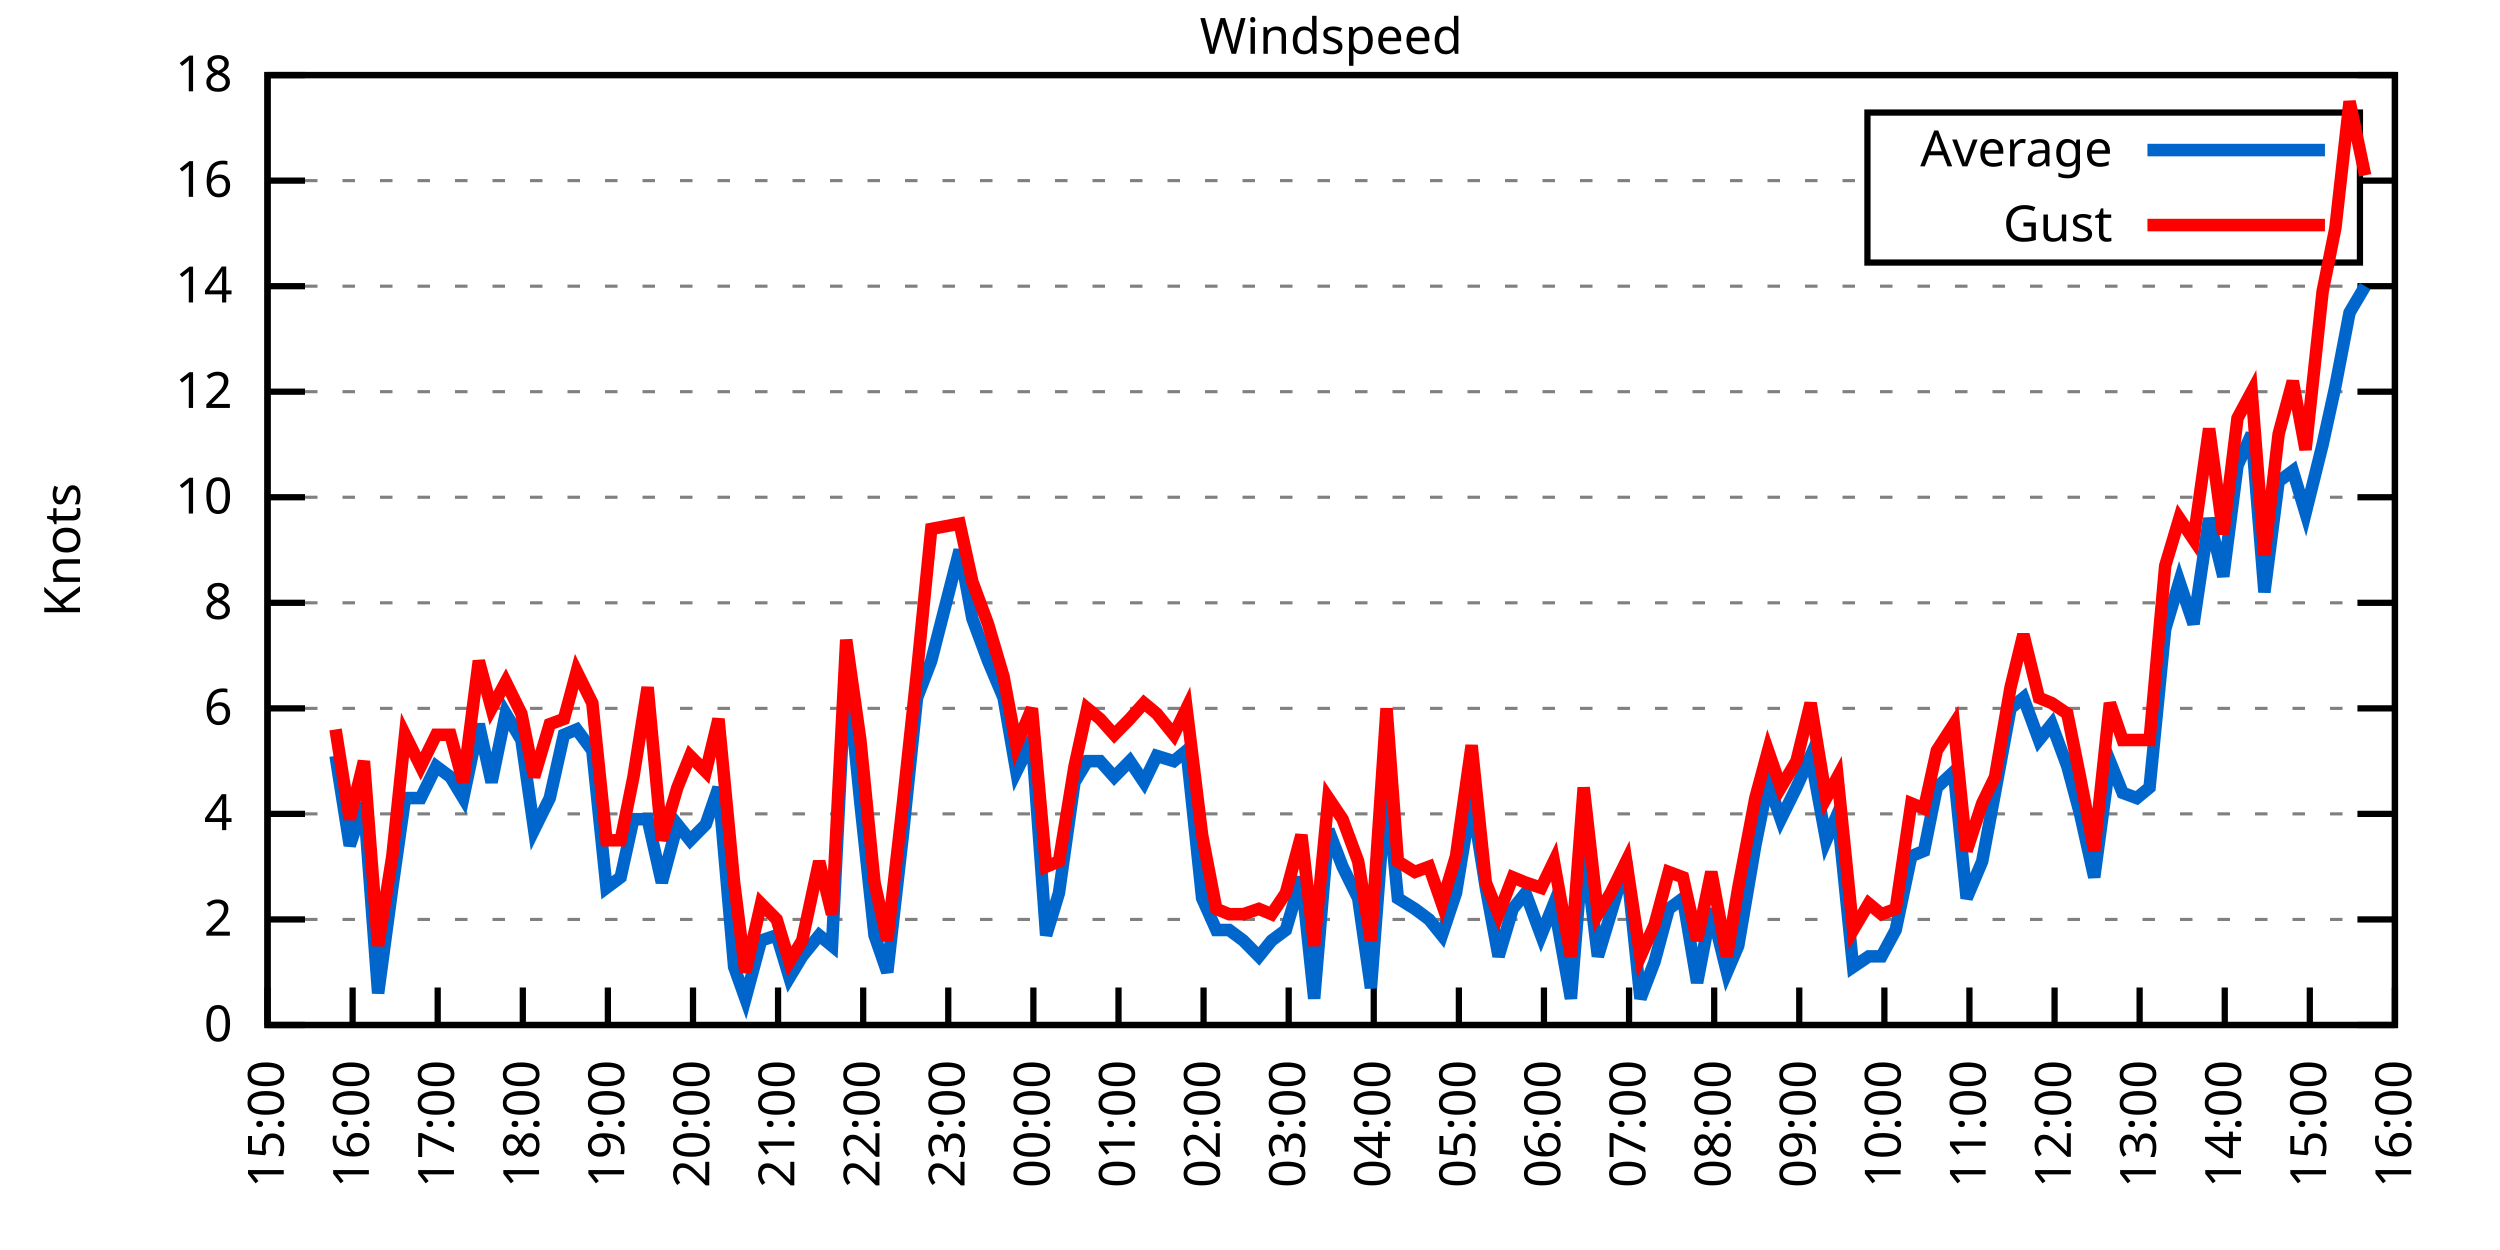
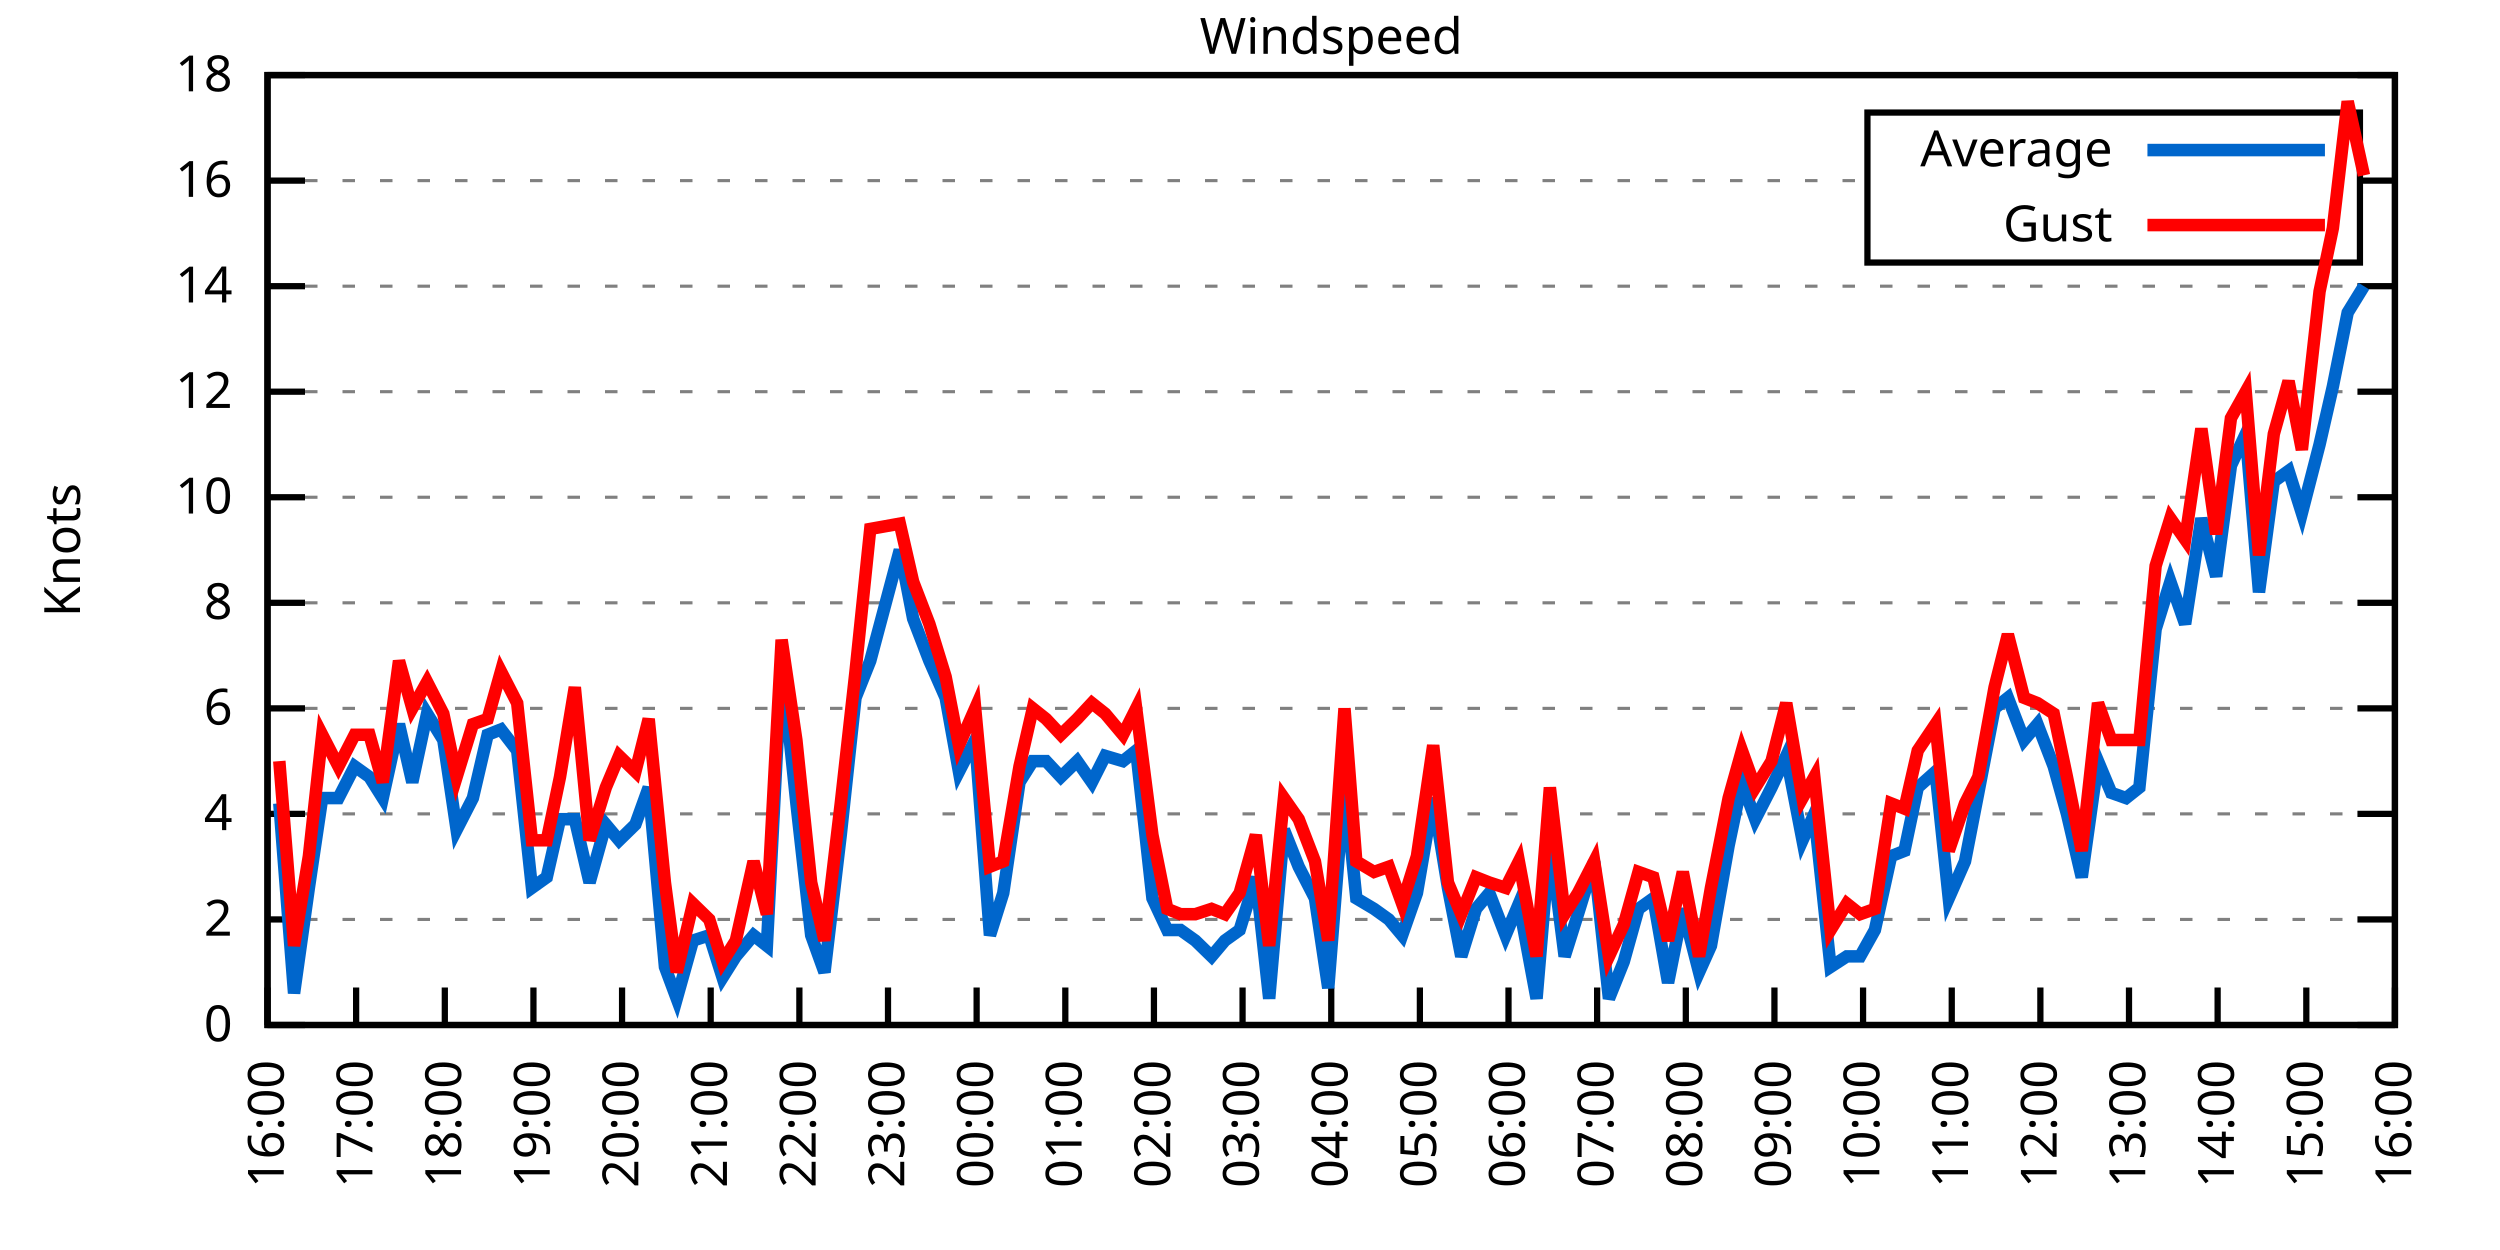
<svg xmlns="http://www.w3.org/2000/svg" xmlns:xlink="http://www.w3.org/1999/xlink" width="400" height="200" viewBox="0 0 400 200">
  <g id="gnuplot_canvas">
    <rect x="0" y="0" width="400" height="200" fill="none" />
    <defs>
      <circle id="gpDot" r="0.5" stroke-width="0.5" stroke="currentColor" />
      <path id="gpPt0" stroke-width="0.333" stroke="currentColor" d="M-1,0 h2 M0,-1 v2" />
      <path id="gpPt1" stroke-width="0.333" stroke="currentColor" d="M-1,-1 L1,1 M1,-1 L-1,1" />
      <path id="gpPt2" stroke-width="0.333" stroke="currentColor" d="M-1,0 L1,0 M0,-1 L0,1 M-1,-1 L1,1 M-1,1 L1,-1" />
      <rect id="gpPt3" stroke-width="0.333" stroke="currentColor" x="-1" y="-1" width="2" height="2" />
      <rect id="gpPt4" stroke-width="0.333" stroke="currentColor" fill="currentColor" x="-1" y="-1" width="2" height="2" />
      <circle id="gpPt5" stroke-width="0.333" stroke="currentColor" cx="0" cy="0" r="1" />
      <use xlink:href="#gpPt5" id="gpPt6" fill="currentColor" stroke="none" />
      <path id="gpPt7" stroke-width="0.333" stroke="currentColor" d="M0,-1.33 L-1.33,0.67 L1.33,0.67 z" />
      <use xlink:href="#gpPt7" id="gpPt8" fill="currentColor" stroke="none" />
      <use xlink:href="#gpPt7" id="gpPt9" stroke="currentColor" transform="rotate(180)" />
      <use xlink:href="#gpPt9" id="gpPt10" fill="currentColor" stroke="none" />
      <use xlink:href="#gpPt3" id="gpPt11" stroke="currentColor" transform="rotate(45)" />
      <use xlink:href="#gpPt11" id="gpPt12" fill="currentColor" stroke="none" />
      <path id="gpPt13" stroke-width="0.333" stroke="currentColor" d="M0,1.330 L1.265,0.411 L0.782,-1.067 L-0.782,-1.076 L-1.265,0.411 z" />
      <use xlink:href="#gpPt13" id="gpPt14" fill="currentColor" stroke="none" />
      <filter id="textbox" filterUnits="objectBoundingBox" x="0" y="0" height="1" width="1">
        <feFlood flood-color="white" flood-opacity="1" result="bgnd" />
        <feComposite in="SourceGraphic" in2="bgnd" operator="atop" />
      </filter>
      <filter id="greybox" filterUnits="objectBoundingBox" x="0" y="0" height="1" width="1">
        <feFlood flood-color="lightgrey" flood-opacity="1" result="grey" />
        <feComposite in="SourceGraphic" in2="grey" operator="atop" />
      </filter>
    </defs>
    <g fill="none" color="white" stroke="currentColor" stroke-width="1.00" stroke-linecap="butt" stroke-linejoin="miter">
</g>
    <g fill="none" color="black" stroke="currentColor" stroke-width="1.00" stroke-linecap="butt" stroke-linejoin="miter">
      <g stroke="none" shape-rendering="crispEdges">
        <polygon fill="rgb(255, 255, 255)" points="42.80,164.00 383.18,164.00 383.18,12.02 42.80,12.02 " />
      </g>
    </g>
    <g fill="none" color="black" stroke="currentColor" stroke-width="1.00" stroke-linecap="butt" stroke-linejoin="miter">
</g>
    <g fill="none" color="black" stroke="black" stroke-width="0.50" stroke-linecap="butt" stroke-linejoin="miter">
</g>
    <g fill="none" color="gray" stroke="currentColor" stroke-width="0.50" stroke-linecap="butt" stroke-linejoin="miter">
      <path stroke="gray" stroke-dasharray="2,4" class="gridline" d="M42.80,164.00 L383.19,164.00  " />
    </g>
    <g fill="none" color="gray" stroke="gray" stroke-width="1.00" stroke-linecap="butt" stroke-linejoin="miter">
</g>
    <g fill="none" color="black" stroke="currentColor" stroke-width="1.00" stroke-linecap="butt" stroke-linejoin="miter">
      <path stroke="black" d="M42.80,164.00 L48.80,164.00 M383.19,164.00 L377.19,164.00  " />
      <g transform="translate(37.20,166.60)" stroke="none" fill="black" font-family="Sans" font-size="8.00" text-anchor="end">
        <text>
          <tspan font-family="Sans"> 0</tspan>
        </text>
      </g>
    </g>
    <g fill="none" color="black" stroke="currentColor" stroke-width="1.00" stroke-linecap="butt" stroke-linejoin="miter">
</g>
    <g fill="none" color="black" stroke="black" stroke-width="0.50" stroke-linecap="butt" stroke-linejoin="miter">
</g>
    <g fill="none" color="gray" stroke="currentColor" stroke-width="0.50" stroke-linecap="butt" stroke-linejoin="miter">
      <path stroke="gray" stroke-dasharray="2,4" class="gridline" d="M42.80,147.11 L383.19,147.11  " />
    </g>
    <g fill="none" color="gray" stroke="gray" stroke-width="1.00" stroke-linecap="butt" stroke-linejoin="miter">
</g>
    <g fill="none" color="black" stroke="currentColor" stroke-width="1.00" stroke-linecap="butt" stroke-linejoin="miter">
      <path stroke="black" d="M42.80,147.11 L48.80,147.11 M383.19,147.11 L377.19,147.11  " />
      <g transform="translate(37.20,149.71)" stroke="none" fill="black" font-family="Sans" font-size="8.00" text-anchor="end">
        <text>
          <tspan font-family="Sans"> 2</tspan>
        </text>
      </g>
    </g>
    <g fill="none" color="black" stroke="currentColor" stroke-width="1.00" stroke-linecap="butt" stroke-linejoin="miter">
</g>
    <g fill="none" color="black" stroke="black" stroke-width="0.50" stroke-linecap="butt" stroke-linejoin="miter">
</g>
    <g fill="none" color="gray" stroke="currentColor" stroke-width="0.50" stroke-linecap="butt" stroke-linejoin="miter">
      <path stroke="gray" stroke-dasharray="2,4" class="gridline" d="M42.80,130.22 L383.19,130.22  " />
    </g>
    <g fill="none" color="gray" stroke="gray" stroke-width="1.00" stroke-linecap="butt" stroke-linejoin="miter">
</g>
    <g fill="none" color="black" stroke="currentColor" stroke-width="1.00" stroke-linecap="butt" stroke-linejoin="miter">
      <path stroke="black" d="M42.80,130.22 L48.80,130.22 M383.19,130.22 L377.19,130.22  " />
      <g transform="translate(37.20,132.82)" stroke="none" fill="black" font-family="Sans" font-size="8.00" text-anchor="end">
        <text>
          <tspan font-family="Sans"> 4</tspan>
        </text>
      </g>
    </g>
    <g fill="none" color="black" stroke="currentColor" stroke-width="1.00" stroke-linecap="butt" stroke-linejoin="miter">
</g>
    <g fill="none" color="black" stroke="black" stroke-width="0.50" stroke-linecap="butt" stroke-linejoin="miter">
</g>
    <g fill="none" color="gray" stroke="currentColor" stroke-width="0.50" stroke-linecap="butt" stroke-linejoin="miter">
      <path stroke="gray" stroke-dasharray="2,4" class="gridline" d="M42.80,113.34 L383.19,113.34  " />
    </g>
    <g fill="none" color="gray" stroke="gray" stroke-width="1.00" stroke-linecap="butt" stroke-linejoin="miter">
</g>
    <g fill="none" color="black" stroke="currentColor" stroke-width="1.00" stroke-linecap="butt" stroke-linejoin="miter">
      <path stroke="black" d="M42.80,113.34 L48.80,113.34 M383.19,113.34 L377.19,113.34  " />
      <g transform="translate(37.20,115.94)" stroke="none" fill="black" font-family="Sans" font-size="8.00" text-anchor="end">
        <text>
          <tspan font-family="Sans"> 6</tspan>
        </text>
      </g>
    </g>
    <g fill="none" color="black" stroke="currentColor" stroke-width="1.00" stroke-linecap="butt" stroke-linejoin="miter">
</g>
    <g fill="none" color="black" stroke="black" stroke-width="0.50" stroke-linecap="butt" stroke-linejoin="miter">
</g>
    <g fill="none" color="gray" stroke="currentColor" stroke-width="0.50" stroke-linecap="butt" stroke-linejoin="miter">
      <path stroke="gray" stroke-dasharray="2,4" class="gridline" d="M42.80,96.45 L383.19,96.45  " />
    </g>
    <g fill="none" color="gray" stroke="gray" stroke-width="1.00" stroke-linecap="butt" stroke-linejoin="miter">
</g>
    <g fill="none" color="black" stroke="currentColor" stroke-width="1.00" stroke-linecap="butt" stroke-linejoin="miter">
      <path stroke="black" d="M42.80,96.45 L48.80,96.45 M383.19,96.45 L377.19,96.45  " />
      <g transform="translate(37.20,99.05)" stroke="none" fill="black" font-family="Sans" font-size="8.00" text-anchor="end">
        <text>
          <tspan font-family="Sans"> 8</tspan>
        </text>
      </g>
    </g>
    <g fill="none" color="black" stroke="currentColor" stroke-width="1.00" stroke-linecap="butt" stroke-linejoin="miter">
</g>
    <g fill="none" color="black" stroke="black" stroke-width="0.50" stroke-linecap="butt" stroke-linejoin="miter">
</g>
    <g fill="none" color="gray" stroke="currentColor" stroke-width="0.50" stroke-linecap="butt" stroke-linejoin="miter">
      <path stroke="gray" stroke-dasharray="2,4" class="gridline" d="M42.80,79.56 L383.19,79.56  " />
    </g>
    <g fill="none" color="gray" stroke="gray" stroke-width="1.00" stroke-linecap="butt" stroke-linejoin="miter">
</g>
    <g fill="none" color="black" stroke="currentColor" stroke-width="1.00" stroke-linecap="butt" stroke-linejoin="miter">
      <path stroke="black" d="M42.80,79.56 L48.80,79.56 M383.19,79.56 L377.19,79.56  " />
      <g transform="translate(37.20,82.16)" stroke="none" fill="black" font-family="Sans" font-size="8.00" text-anchor="end">
        <text>
          <tspan font-family="Sans"> 10</tspan>
        </text>
      </g>
    </g>
    <g fill="none" color="black" stroke="currentColor" stroke-width="1.00" stroke-linecap="butt" stroke-linejoin="miter">
</g>
    <g fill="none" color="black" stroke="black" stroke-width="0.50" stroke-linecap="butt" stroke-linejoin="miter">
</g>
    <g fill="none" color="gray" stroke="currentColor" stroke-width="0.50" stroke-linecap="butt" stroke-linejoin="miter">
      <path stroke="gray" stroke-dasharray="2,4" class="gridline" d="M42.80,62.67 L383.19,62.67  " />
    </g>
    <g fill="none" color="gray" stroke="gray" stroke-width="1.00" stroke-linecap="butt" stroke-linejoin="miter">
</g>
    <g fill="none" color="black" stroke="currentColor" stroke-width="1.00" stroke-linecap="butt" stroke-linejoin="miter">
      <path stroke="black" d="M42.80,62.67 L48.80,62.67 M383.19,62.67 L377.19,62.67  " />
      <g transform="translate(37.20,65.27)" stroke="none" fill="black" font-family="Sans" font-size="8.00" text-anchor="end">
        <text>
          <tspan font-family="Sans"> 12</tspan>
        </text>
      </g>
    </g>
    <g fill="none" color="black" stroke="currentColor" stroke-width="1.00" stroke-linecap="butt" stroke-linejoin="miter">
</g>
    <g fill="none" color="black" stroke="black" stroke-width="0.50" stroke-linecap="butt" stroke-linejoin="miter">
</g>
    <g fill="none" color="gray" stroke="currentColor" stroke-width="0.50" stroke-linecap="butt" stroke-linejoin="miter">
      <path stroke="gray" stroke-dasharray="2,4" class="gridline" d="M42.80,45.79 L383.19,45.79  " />
    </g>
    <g fill="none" color="gray" stroke="gray" stroke-width="1.00" stroke-linecap="butt" stroke-linejoin="miter">
</g>
    <g fill="none" color="black" stroke="currentColor" stroke-width="1.00" stroke-linecap="butt" stroke-linejoin="miter">
      <path stroke="black" d="M42.80,45.79 L48.80,45.79 M383.19,45.79 L377.19,45.79  " />
      <g transform="translate(37.20,48.39)" stroke="none" fill="black" font-family="Sans" font-size="8.00" text-anchor="end">
        <text>
          <tspan font-family="Sans"> 14</tspan>
        </text>
      </g>
    </g>
    <g fill="none" color="black" stroke="currentColor" stroke-width="1.00" stroke-linecap="butt" stroke-linejoin="miter">
</g>
    <g fill="none" color="black" stroke="black" stroke-width="0.50" stroke-linecap="butt" stroke-linejoin="miter">
</g>
    <g fill="none" color="gray" stroke="currentColor" stroke-width="0.50" stroke-linecap="butt" stroke-linejoin="miter">
      <path stroke="gray" stroke-dasharray="2,4" class="gridline" d="M42.80,28.90 L298.79,28.90 M377.59,28.90 L383.19,28.90  " />
    </g>
    <g fill="none" color="gray" stroke="gray" stroke-width="1.00" stroke-linecap="butt" stroke-linejoin="miter">
</g>
    <g fill="none" color="black" stroke="currentColor" stroke-width="1.00" stroke-linecap="butt" stroke-linejoin="miter">
      <path stroke="black" d="M42.80,28.90 L48.80,28.90 M383.19,28.90 L377.19,28.90  " />
      <g transform="translate(37.20,31.50)" stroke="none" fill="black" font-family="Sans" font-size="8.00" text-anchor="end">
        <text>
          <tspan font-family="Sans"> 16</tspan>
        </text>
      </g>
    </g>
    <g fill="none" color="black" stroke="currentColor" stroke-width="1.00" stroke-linecap="butt" stroke-linejoin="miter">
</g>
    <g fill="none" color="black" stroke="black" stroke-width="0.50" stroke-linecap="butt" stroke-linejoin="miter">
</g>
    <g fill="none" color="gray" stroke="currentColor" stroke-width="0.50" stroke-linecap="butt" stroke-linejoin="miter">
      <path stroke="gray" stroke-dasharray="2,4" class="gridline" d="M42.80,12.01 L383.19,12.01  " />
    </g>
    <g fill="none" color="gray" stroke="gray" stroke-width="1.00" stroke-linecap="butt" stroke-linejoin="miter">
</g>
    <g fill="none" color="black" stroke="currentColor" stroke-width="1.00" stroke-linecap="butt" stroke-linejoin="miter">
      <path stroke="black" d="M42.80,12.01 L48.80,12.01 M383.19,12.01 L377.19,12.01  " />
      <g transform="translate(37.20,14.61)" stroke="none" fill="black" font-family="Sans" font-size="8.00" text-anchor="end">
        <text>
          <tspan font-family="Sans"> 18</tspan>
        </text>
      </g>
    </g>
    <g fill="none" color="black" stroke="currentColor" stroke-width="1.00" stroke-linecap="butt" stroke-linejoin="miter">
      <path stroke="black" d="M42.80,164.00 L42.80,158.00  " />
      <g transform="translate(45.40,169.60) rotate(270.00)" stroke="none" fill="black" font-family="Sans" font-size="8.00" text-anchor="end">
        <text>
-           <tspan font-family="Sans">15:00</tspan>
-         </text>
-       </g>
-     </g>
-     <g fill="none" color="black" stroke="currentColor" stroke-width="1.00" stroke-linecap="butt" stroke-linejoin="miter">
-       <path stroke="black" d="M56.42,164.00 L56.42,158.00  " />
-       <g transform="translate(59.02,169.60) rotate(270.00)" stroke="none" fill="black" font-family="Sans" font-size="8.00" text-anchor="end">
-         <text>
          <tspan font-family="Sans">16:00</tspan>
        </text>
      </g>
    </g>
    <g fill="none" color="black" stroke="currentColor" stroke-width="1.00" stroke-linecap="butt" stroke-linejoin="miter">
-       <path stroke="black" d="M70.03,164.00 L70.03,158.00  " />
-       <g transform="translate(72.63,169.60) rotate(270.00)" stroke="none" fill="black" font-family="Sans" font-size="8.00" text-anchor="end">
+       <path stroke="black" d="M56.98,164.00 L56.98,158.00  " />
+       <g transform="translate(59.58,169.60) rotate(270.00)" stroke="none" fill="black" font-family="Sans" font-size="8.00" text-anchor="end">
        <text>
          <tspan font-family="Sans">17:00</tspan>
        </text>
      </g>
    </g>
    <g fill="none" color="black" stroke="currentColor" stroke-width="1.00" stroke-linecap="butt" stroke-linejoin="miter">
-       <path stroke="black" d="M83.65,164.00 L83.65,158.00  " />
-       <g transform="translate(86.25,169.60) rotate(270.00)" stroke="none" fill="black" font-family="Sans" font-size="8.00" text-anchor="end">
+       <path stroke="black" d="M71.17,164.00 L71.17,158.00  " />
+       <g transform="translate(73.77,169.60) rotate(270.00)" stroke="none" fill="black" font-family="Sans" font-size="8.00" text-anchor="end">
        <text>
          <tspan font-family="Sans">18:00</tspan>
        </text>
      </g>
    </g>
    <g fill="none" color="black" stroke="currentColor" stroke-width="1.00" stroke-linecap="butt" stroke-linejoin="miter">
-       <path stroke="black" d="M97.26,164.00 L97.26,158.00  " />
-       <g transform="translate(99.86,169.60) rotate(270.00)" stroke="none" fill="black" font-family="Sans" font-size="8.00" text-anchor="end">
+       <path stroke="black" d="M85.35,164.00 L85.35,158.00  " />
+       <g transform="translate(87.95,169.60) rotate(270.00)" stroke="none" fill="black" font-family="Sans" font-size="8.00" text-anchor="end">
        <text>
          <tspan font-family="Sans">19:00</tspan>
        </text>
      </g>
    </g>
    <g fill="none" color="black" stroke="currentColor" stroke-width="1.00" stroke-linecap="butt" stroke-linejoin="miter">
-       <path stroke="black" d="M110.88,164.00 L110.88,158.00  " />
-       <g transform="translate(113.48,169.60) rotate(270.00)" stroke="none" fill="black" font-family="Sans" font-size="8.00" text-anchor="end">
+       <path stroke="black" d="M99.53,164.00 L99.53,158.00  " />
+       <g transform="translate(102.13,169.60) rotate(270.00)" stroke="none" fill="black" font-family="Sans" font-size="8.00" text-anchor="end">
        <text>
          <tspan font-family="Sans">20:00</tspan>
        </text>
      </g>
    </g>
    <g fill="none" color="black" stroke="currentColor" stroke-width="1.00" stroke-linecap="butt" stroke-linejoin="miter">
-       <path stroke="black" d="M124.49,164.00 L124.49,158.00  " />
-       <g transform="translate(127.09,169.60) rotate(270.00)" stroke="none" fill="black" font-family="Sans" font-size="8.00" text-anchor="end">
+       <path stroke="black" d="M113.71,164.00 L113.71,158.00  " />
+       <g transform="translate(116.31,169.60) rotate(270.00)" stroke="none" fill="black" font-family="Sans" font-size="8.00" text-anchor="end">
        <text>
          <tspan font-family="Sans">21:00</tspan>
        </text>
      </g>
    </g>
    <g fill="none" color="black" stroke="currentColor" stroke-width="1.00" stroke-linecap="butt" stroke-linejoin="miter">
-       <path stroke="black" d="M138.11,164.00 L138.11,158.00  " />
-       <g transform="translate(140.71,169.60) rotate(270.00)" stroke="none" fill="black" font-family="Sans" font-size="8.00" text-anchor="end">
+       <path stroke="black" d="M127.90,164.00 L127.90,158.00  " />
+       <g transform="translate(130.50,169.60) rotate(270.00)" stroke="none" fill="black" font-family="Sans" font-size="8.00" text-anchor="end">
        <text>
          <tspan font-family="Sans">22:00</tspan>
        </text>
      </g>
    </g>
    <g fill="none" color="black" stroke="currentColor" stroke-width="1.00" stroke-linecap="butt" stroke-linejoin="miter">
-       <path stroke="black" d="M151.72,164.00 L151.72,158.00  " />
-       <g transform="translate(154.32,169.60) rotate(270.00)" stroke="none" fill="black" font-family="Sans" font-size="8.00" text-anchor="end">
+       <path stroke="black" d="M142.08,164.00 L142.08,158.00  " />
+       <g transform="translate(144.68,169.60) rotate(270.00)" stroke="none" fill="black" font-family="Sans" font-size="8.00" text-anchor="end">
        <text>
          <tspan font-family="Sans">23:00</tspan>
        </text>
      </g>
    </g>
    <g fill="none" color="black" stroke="currentColor" stroke-width="1.00" stroke-linecap="butt" stroke-linejoin="miter">
-       <path stroke="black" d="M165.34,164.00 L165.34,158.00  " />
-       <g transform="translate(167.94,169.60) rotate(270.00)" stroke="none" fill="black" font-family="Sans" font-size="8.00" text-anchor="end">
+       <path stroke="black" d="M156.26,164.00 L156.26,158.00  " />
+       <g transform="translate(158.86,169.60) rotate(270.00)" stroke="none" fill="black" font-family="Sans" font-size="8.00" text-anchor="end">
        <text>
          <tspan font-family="Sans">00:00</tspan>
        </text>
      </g>
    </g>
    <g fill="none" color="black" stroke="currentColor" stroke-width="1.00" stroke-linecap="butt" stroke-linejoin="miter">
-       <path stroke="black" d="M178.96,164.00 L178.96,158.00  " />
-       <g transform="translate(181.56,169.60) rotate(270.00)" stroke="none" fill="black" font-family="Sans" font-size="8.00" text-anchor="end">
+       <path stroke="black" d="M170.45,164.00 L170.45,158.00  " />
+       <g transform="translate(173.05,169.60) rotate(270.00)" stroke="none" fill="black" font-family="Sans" font-size="8.00" text-anchor="end">
        <text>
          <tspan font-family="Sans">01:00</tspan>
        </text>
      </g>
    </g>
    <g fill="none" color="black" stroke="currentColor" stroke-width="1.00" stroke-linecap="butt" stroke-linejoin="miter">
-       <path stroke="black" d="M192.57,164.00 L192.57,158.00  " />
-       <g transform="translate(195.17,169.60) rotate(270.00)" stroke="none" fill="black" font-family="Sans" font-size="8.00" text-anchor="end">
+       <path stroke="black" d="M184.63,164.00 L184.63,158.00  " />
+       <g transform="translate(187.23,169.60) rotate(270.00)" stroke="none" fill="black" font-family="Sans" font-size="8.00" text-anchor="end">
        <text>
          <tspan font-family="Sans">02:00</tspan>
        </text>
      </g>
    </g>
    <g fill="none" color="black" stroke="currentColor" stroke-width="1.00" stroke-linecap="butt" stroke-linejoin="miter">
-       <path stroke="black" d="M206.19,164.00 L206.19,158.00  " />
-       <g transform="translate(208.79,169.60) rotate(270.00)" stroke="none" fill="black" font-family="Sans" font-size="8.00" text-anchor="end">
+       <path stroke="black" d="M198.81,164.00 L198.81,158.00  " />
+       <g transform="translate(201.41,169.60) rotate(270.00)" stroke="none" fill="black" font-family="Sans" font-size="8.00" text-anchor="end">
        <text>
          <tspan font-family="Sans">03:00</tspan>
        </text>
      </g>
    </g>
    <g fill="none" color="black" stroke="currentColor" stroke-width="1.00" stroke-linecap="butt" stroke-linejoin="miter">
-       <path stroke="black" d="M219.80,164.00 L219.80,158.00  " />
-       <g transform="translate(222.40,169.60) rotate(270.00)" stroke="none" fill="black" font-family="Sans" font-size="8.00" text-anchor="end">
+       <path stroke="black" d="M213.00,164.00 L213.00,158.00  " />
+       <g transform="translate(215.60,169.60) rotate(270.00)" stroke="none" fill="black" font-family="Sans" font-size="8.00" text-anchor="end">
        <text>
          <tspan font-family="Sans">04:00</tspan>
        </text>
      </g>
    </g>
    <g fill="none" color="black" stroke="currentColor" stroke-width="1.00" stroke-linecap="butt" stroke-linejoin="miter">
-       <path stroke="black" d="M233.42,164.00 L233.42,158.00  " />
-       <g transform="translate(236.02,169.60) rotate(270.00)" stroke="none" fill="black" font-family="Sans" font-size="8.00" text-anchor="end">
+       <path stroke="black" d="M227.18,164.00 L227.18,158.00  " />
+       <g transform="translate(229.78,169.60) rotate(270.00)" stroke="none" fill="black" font-family="Sans" font-size="8.00" text-anchor="end">
        <text>
          <tspan font-family="Sans">05:00</tspan>
        </text>
      </g>
    </g>
    <g fill="none" color="black" stroke="currentColor" stroke-width="1.00" stroke-linecap="butt" stroke-linejoin="miter">
-       <path stroke="black" d="M247.03,164.00 L247.03,158.00  " />
-       <g transform="translate(249.63,169.60) rotate(270.00)" stroke="none" fill="black" font-family="Sans" font-size="8.00" text-anchor="end">
+       <path stroke="black" d="M241.36,164.00 L241.36,158.00  " />
+       <g transform="translate(243.96,169.60) rotate(270.00)" stroke="none" fill="black" font-family="Sans" font-size="8.00" text-anchor="end">
        <text>
          <tspan font-family="Sans">06:00</tspan>
        </text>
      </g>
    </g>
    <g fill="none" color="black" stroke="currentColor" stroke-width="1.00" stroke-linecap="butt" stroke-linejoin="miter">
-       <path stroke="black" d="M260.65,164.00 L260.65,158.00  " />
-       <g transform="translate(263.25,169.60) rotate(270.00)" stroke="none" fill="black" font-family="Sans" font-size="8.00" text-anchor="end">
+       <path stroke="black" d="M255.54,164.00 L255.54,158.00  " />
+       <g transform="translate(258.14,169.60) rotate(270.00)" stroke="none" fill="black" font-family="Sans" font-size="8.00" text-anchor="end">
        <text>
          <tspan font-family="Sans">07:00</tspan>
        </text>
      </g>
    </g>
    <g fill="none" color="black" stroke="currentColor" stroke-width="1.00" stroke-linecap="butt" stroke-linejoin="miter">
-       <path stroke="black" d="M274.27,164.00 L274.27,158.00  " />
-       <g transform="translate(276.87,169.60) rotate(270.00)" stroke="none" fill="black" font-family="Sans" font-size="8.00" text-anchor="end">
+       <path stroke="black" d="M269.73,164.00 L269.73,158.00  " />
+       <g transform="translate(272.33,169.60) rotate(270.00)" stroke="none" fill="black" font-family="Sans" font-size="8.00" text-anchor="end">
        <text>
          <tspan font-family="Sans">08:00</tspan>
        </text>
      </g>
    </g>
    <g fill="none" color="black" stroke="currentColor" stroke-width="1.00" stroke-linecap="butt" stroke-linejoin="miter">
-       <path stroke="black" d="M287.88,164.00 L287.88,158.00  " />
-       <g transform="translate(290.48,169.60) rotate(270.00)" stroke="none" fill="black" font-family="Sans" font-size="8.00" text-anchor="end">
+       <path stroke="black" d="M283.91,164.00 L283.91,158.00  " />
+       <g transform="translate(286.51,169.60) rotate(270.00)" stroke="none" fill="black" font-family="Sans" font-size="8.00" text-anchor="end">
        <text>
          <tspan font-family="Sans">09:00</tspan>
        </text>
      </g>
    </g>
    <g fill="none" color="black" stroke="currentColor" stroke-width="1.00" stroke-linecap="butt" stroke-linejoin="miter">
-       <path stroke="black" d="M301.50,164.00 L301.50,158.00  " />
-       <g transform="translate(304.10,169.60) rotate(270.00)" stroke="none" fill="black" font-family="Sans" font-size="8.00" text-anchor="end">
+       <path stroke="black" d="M298.09,164.00 L298.09,158.00  " />
+       <g transform="translate(300.69,169.60) rotate(270.00)" stroke="none" fill="black" font-family="Sans" font-size="8.00" text-anchor="end">
        <text>
          <tspan font-family="Sans">10:00</tspan>
        </text>
      </g>
    </g>
    <g fill="none" color="black" stroke="currentColor" stroke-width="1.00" stroke-linecap="butt" stroke-linejoin="miter">
-       <path stroke="black" d="M315.11,164.00 L315.11,158.00  " />
-       <g transform="translate(317.71,169.60) rotate(270.00)" stroke="none" fill="black" font-family="Sans" font-size="8.00" text-anchor="end">
+       <path stroke="black" d="M312.28,164.00 L312.28,158.00  " />
+       <g transform="translate(314.88,169.60) rotate(270.00)" stroke="none" fill="black" font-family="Sans" font-size="8.00" text-anchor="end">
        <text>
          <tspan font-family="Sans">11:00</tspan>
        </text>
      </g>
    </g>
    <g fill="none" color="black" stroke="currentColor" stroke-width="1.00" stroke-linecap="butt" stroke-linejoin="miter">
-       <path stroke="black" d="M328.73,164.00 L328.73,158.00  " />
-       <g transform="translate(331.33,169.60) rotate(270.00)" stroke="none" fill="black" font-family="Sans" font-size="8.00" text-anchor="end">
+       <path stroke="black" d="M326.46,164.00 L326.46,158.00  " />
+       <g transform="translate(329.06,169.60) rotate(270.00)" stroke="none" fill="black" font-family="Sans" font-size="8.00" text-anchor="end">
        <text>
          <tspan font-family="Sans">12:00</tspan>
        </text>
      </g>
    </g>
    <g fill="none" color="black" stroke="currentColor" stroke-width="1.00" stroke-linecap="butt" stroke-linejoin="miter">
-       <path stroke="black" d="M342.34,164.00 L342.34,158.00  " />
-       <g transform="translate(344.94,169.60) rotate(270.00)" stroke="none" fill="black" font-family="Sans" font-size="8.00" text-anchor="end">
+       <path stroke="black" d="M340.64,164.00 L340.64,158.00  " />
+       <g transform="translate(343.24,169.60) rotate(270.00)" stroke="none" fill="black" font-family="Sans" font-size="8.00" text-anchor="end">
        <text>
          <tspan font-family="Sans">13:00</tspan>
        </text>
      </g>
    </g>
    <g fill="none" color="black" stroke="currentColor" stroke-width="1.00" stroke-linecap="butt" stroke-linejoin="miter">
-       <path stroke="black" d="M355.96,164.00 L355.96,158.00  " />
-       <g transform="translate(358.56,169.60) rotate(270.00)" stroke="none" fill="black" font-family="Sans" font-size="8.00" text-anchor="end">
+       <path stroke="black" d="M354.82,164.00 L354.82,158.00  " />
+       <g transform="translate(357.42,169.60) rotate(270.00)" stroke="none" fill="black" font-family="Sans" font-size="8.00" text-anchor="end">
        <text>
          <tspan font-family="Sans">14:00</tspan>
        </text>
      </g>
    </g>
    <g fill="none" color="black" stroke="currentColor" stroke-width="1.00" stroke-linecap="butt" stroke-linejoin="miter">
-       <path stroke="black" d="M369.57,164.00 L369.57,158.00  " />
-       <g transform="translate(372.17,169.60) rotate(270.00)" stroke="none" fill="black" font-family="Sans" font-size="8.00" text-anchor="end">
+       <path stroke="black" d="M369.01,164.00 L369.01,158.00  " />
+       <g transform="translate(371.61,169.60) rotate(270.00)" stroke="none" fill="black" font-family="Sans" font-size="8.00" text-anchor="end">
        <text>
          <tspan font-family="Sans">15:00</tspan>
        </text>
      </g>
    </g>
    <g fill="none" color="black" stroke="currentColor" stroke-width="1.00" stroke-linecap="butt" stroke-linejoin="miter">
      <path stroke="black" d="M383.19,164.00 L383.19,158.00  " />
      <g transform="translate(385.79,169.60) rotate(270.00)" stroke="none" fill="black" font-family="Sans" font-size="8.00" text-anchor="end">
        <text>
          <tspan font-family="Sans">16:00</tspan>
        </text>
      </g>
    </g>
    <g fill="none" color="black" stroke="currentColor" stroke-width="1.00" stroke-linecap="butt" stroke-linejoin="miter">
</g>
    <g fill="none" color="black" stroke="currentColor" stroke-width="1.00" stroke-linecap="butt" stroke-linejoin="miter">
      <path stroke="black" d="M42.80,12.01 L42.80,164.00 L383.19,164.00 L383.19,12.01 L42.80,12.01 Z  " />
    </g>
    <g fill="none" color="black" stroke="currentColor" stroke-width="1.00" stroke-linecap="butt" stroke-linejoin="miter">
</g>
    <g fill="none" color="black" stroke="currentColor" stroke-width="1.00" stroke-linecap="butt" stroke-linejoin="miter">
      <path stroke="black" d="M298.79,42.01 L298.79,18.01 L377.59,18.01 L377.59,42.01 L298.79,42.01 Z  " />
    </g>
    <g id="Windspeed_plot_1">
      <g fill="none" color="white" stroke="black" stroke-width="2.00" stroke-linecap="butt" stroke-linejoin="miter">
</g>
      <g fill="none" color="black" stroke="currentColor" stroke-width="2.00" stroke-linecap="butt" stroke-linejoin="miter">
        <g transform="translate(337.99,26.61)" stroke="none" fill="black" font-family="Sans" font-size="8.00" text-anchor="end">
          <text>
            <tspan font-family="Sans">Average</tspan>
          </text>
        </g>
      </g>
      <g fill="none" color="black" stroke="currentColor" stroke-width="2.00" stroke-linecap="butt" stroke-linejoin="miter">
-         <path stroke="rgb(  0, 102, 204)" d="M343.59,24.01 L371.99,24.01 M53.69,120.94 L55.96,135.29 L58.23,128.54 L60.50,158.93 L62.77,142.05 L64.81,127.69   L67.31,127.69 L69.80,122.62 L72.07,124.31 L74.12,127.69 L76.61,115.87 L78.65,125.16 L80.92,114.18 L83.42,118.40   L85.46,132.76 L87.96,127.69 L90.23,117.56 L92.27,116.71 L94.77,120.09 L97.04,142.05 L99.30,140.36 L101.35,131.07   L103.62,131.07 L105.89,141.20 L108.38,131.91 L110.42,134.45 L112.92,131.91 L114.96,126.00 L117.46,154.71 L119.27,159.78   L121.77,150.49 L124.27,149.65 L126.31,156.40 L128.35,153.02 L131.07,149.65 L133.12,151.33 L135.39,105.74 L137.66,128.54   L139.92,149.65 L141.97,155.56 L144.46,133.60 L146.73,111.65 L149.00,105.74 L153.54,88.00 L155.58,98.98 L158.08,105.74   L160.57,111.65 L162.62,123.47 L165.11,118.40 L167.38,149.65 L169.43,142.89 L171.92,125.16 L173.96,121.78 L176.01,121.78   L178.28,124.31 L180.77,121.78 L183.04,125.16 L185.08,120.94 L187.81,121.78 L189.85,120.09 L192.34,143.73 L194.61,148.80   L196.66,148.80 L198.93,150.49 L201.42,153.02 L203.46,150.49 L205.73,148.80 L208.23,140.36 L210.27,159.78 L212.54,132.76   L214.81,138.67 L217.31,143.73 L219.35,158.09 L221.85,125.16 L223.66,143.73 L226.38,145.42 L228.65,147.11 L230.70,149.65   L232.96,142.89 L235.46,127.69 L237.73,142.05 L239.77,153.02 L242.04,145.42 L244.08,142.89 L246.58,149.65 L248.62,144.58   L251.35,159.78 L253.39,134.45 L255.66,153.02 L257.70,146.27 L260.20,137.82 L262.47,159.78 L264.73,153.87 L267.00,145.42   L269.27,143.73 L271.54,157.24 L273.81,145.42 L276.31,155.56 L278.12,151.33 L280.85,135.29 L282.89,125.16 L284.93,131.07   L287.43,126.00 L289.70,120.94 L292.19,134.45 L294.01,130.22 L296.50,154.71 L299.00,153.02 L301.04,153.02 L303.31,148.80   L305.81,136.98 L307.85,136.14 L309.89,126.00 L312.62,123.47 L314.66,143.73 L317.15,137.82 L319.20,126.85 L321.69,113.34   L323.74,111.65 L326.23,118.40 L328.27,115.87 L330.77,122.62 L332.81,130.22 L335.08,140.36 L337.58,121.78 L339.62,126.85   L341.89,127.69 L343.93,126.00 L346.43,100.67 L348.70,93.07 L350.97,99.83 L353.46,82.94 L355.73,92.23 L358.00,74.49   L360.27,69.43 L362.31,94.76 L364.58,77.03 L366.85,75.34 L368.89,82.09 L371.62,71.12 L373.66,61.83 L375.93,50.01   L378.42,45.79  " />
+         <path stroke="rgb(  0, 102, 204)" d="M343.59,24.01 L371.99,24.01 M44.69,128.54 L47.05,158.93 L49.42,142.05 L51.55,127.69 L54.15,127.69 L56.75,122.62   L59.11,124.31 L61.24,127.69 L63.84,115.87 L65.97,125.16 L68.33,114.18 L70.93,118.40 L73.06,132.76 L75.66,127.69   L78.02,117.56 L80.15,116.71 L82.75,120.09 L85.11,142.05 L87.48,140.36 L89.60,131.07 L91.97,131.07 L94.33,141.20   L96.93,131.91 L99.06,134.45 L101.66,131.91 L103.79,126.00 L106.39,154.71 L108.28,159.78 L110.88,150.49 L113.48,149.65   L115.61,156.40 L117.73,153.02 L120.57,149.65 L122.70,151.33 L125.06,105.74 L127.42,128.54 L129.79,149.65 L131.92,155.56   L134.52,133.60 L136.88,111.65 L139.24,105.74 L143.97,88.00 L146.10,98.98 L148.70,105.74 L151.30,111.65 L153.43,123.47   L156.03,118.40 L158.39,149.65 L160.52,142.89 L163.12,125.16 L165.25,121.78 L167.37,121.78 L169.74,124.31 L172.34,121.78   L174.70,125.16 L176.83,120.94 L179.67,121.78 L181.79,120.09 L184.39,143.73 L186.76,148.80 L188.88,148.80 L191.25,150.49   L193.85,153.02 L195.98,150.49 L198.34,148.80 L200.94,140.36 L203.07,159.78 L205.43,132.76 L207.79,138.67 L210.39,143.73   L212.52,158.09 L215.12,125.16 L217.01,143.73 L219.85,145.42 L222.21,147.11 L224.34,149.65 L226.71,142.89 L229.31,127.69   L231.67,142.05 L233.80,153.02 L236.16,145.42 L238.29,142.89 L240.89,149.65 L243.02,144.58 L245.85,159.78 L247.98,134.45   L250.34,153.02 L252.47,146.27 L255.07,137.82 L257.43,159.78 L259.80,153.87 L262.16,145.42 L264.53,143.73 L266.89,157.24   L269.25,145.42 L271.85,155.56 L273.75,151.33 L276.58,135.29 L278.71,125.16 L280.84,131.07 L283.44,126.00 L285.80,120.94   L288.40,134.45 L290.29,130.22 L292.89,154.71 L295.49,153.02 L297.62,153.02 L299.98,148.80 L302.58,136.98 L304.71,136.14   L306.84,126.00 L309.68,123.47 L311.80,143.73 L314.40,137.82 L316.53,126.85 L319.13,113.34 L321.26,111.65 L323.86,118.40   L325.99,115.87 L328.59,122.62 L330.71,130.22 L333.08,140.36 L335.68,121.78 L337.80,126.85 L340.17,127.69 L342.30,126.00   L344.90,100.67 L347.26,93.07 L349.62,99.83 L352.22,82.94 L354.59,92.23 L356.95,74.49 L359.32,69.43 L361.44,94.76   L363.81,77.03 L366.17,75.34 L368.30,82.09 L371.13,71.12 L373.26,61.83 L375.63,50.01 L378.23,45.79  " />
      </g>
    </g>
    <g id="Windspeed_plot_2">
      <g fill="none" color="black" stroke="currentColor" stroke-width="2.00" stroke-linecap="butt" stroke-linejoin="miter">
        <g transform="translate(337.99,38.61)" stroke="none" fill="black" font-family="Sans" font-size="8.00" text-anchor="end">
          <text>
            <tspan font-family="Sans">Gust</tspan>
          </text>
        </g>
      </g>
      <g fill="none" color="black" stroke="currentColor" stroke-width="2.00" stroke-linecap="butt" stroke-linejoin="miter">
-         <path stroke="rgb(255,   0,   0)" d="M343.59,36.01 L371.99,36.01 M53.69,116.71 L55.96,131.07 L58.23,121.78 L60.50,151.33 L62.77,136.98 L64.81,117.56   L67.31,122.62 L69.80,117.56 L72.07,117.56 L74.12,125.16 L76.61,105.74 L78.65,113.34 L80.92,109.11 L83.42,114.18   L85.46,124.31 L87.96,115.87 L90.23,115.03 L92.27,107.43 L94.77,112.49 L97.04,134.45 L99.30,134.45 L101.35,124.31   L103.62,109.96 L105.89,134.45 L108.38,126.00 L110.42,120.94 L112.92,123.47 L114.96,115.03 L117.46,141.20 L119.27,155.56   L121.77,144.58 L124.27,147.11 L126.31,153.87 L128.35,150.49 L131.07,137.82 L133.12,146.27 L135.39,102.36 L137.66,118.40   L139.92,141.20 L141.97,150.49 L144.46,128.54 L146.73,107.43 L149.00,84.63 L153.54,83.78 L155.58,93.07 L158.08,99.83   L160.57,108.27 L162.62,119.25 L165.11,113.34 L167.38,138.67 L169.43,137.82 L171.92,122.62 L173.96,113.34 L176.01,115.03   L178.28,117.56 L180.77,115.03 L183.04,112.49 L185.08,114.18 L187.81,117.56 L189.85,113.34 L192.34,133.60 L194.61,145.42   L196.66,146.27 L198.93,146.27 L201.42,145.42 L203.46,146.27 L205.73,142.89 L208.23,133.60 L210.27,151.33 L212.54,127.69   L214.81,131.07 L217.31,137.82 L219.35,150.49 L221.85,113.34 L223.66,137.82 L226.38,139.51 L228.65,138.67 L230.70,144.58   L232.96,136.98 L235.46,119.25 L237.73,141.20 L239.77,146.27 L242.04,140.36 L244.08,141.20 L246.58,142.05 L248.62,137.82   L251.35,153.02 L253.39,126.00 L255.66,146.27 L257.70,142.89 L260.20,137.82 L262.47,153.02 L264.73,147.96 L267.00,139.51   L269.27,140.36 L271.54,150.49 L273.81,139.51 L276.31,153.02 L278.12,142.05 L280.85,127.69 L282.89,120.09 L284.93,126.00   L287.43,121.78 L289.70,112.49 L292.19,127.69 L294.01,124.31 L296.50,148.80 L299.00,144.58 L301.04,146.27 L303.31,145.42   L305.81,128.54 L307.85,129.38 L309.89,120.09 L312.62,115.87 L314.66,136.14 L317.15,128.54 L319.20,124.31 L321.69,109.96   L323.74,101.52 L326.23,111.65 L328.27,112.49 L330.77,114.18 L332.81,124.31 L335.08,136.14 L337.58,112.49 L339.62,118.40   L341.89,118.40 L343.93,118.40 L346.43,90.54 L348.70,82.94 L350.97,86.32 L353.46,68.58 L355.73,85.47 L358.00,66.90   L360.27,62.67 L362.31,88.85 L364.58,69.43 L366.85,60.98 L368.89,71.96 L371.62,46.63 L373.66,36.50 L375.93,16.23   L378.42,28.05  " />
+         <path stroke="rgb(255,   0,   0)" d="M343.59,36.01 L371.99,36.01 M44.69,121.78 L47.05,151.33 L49.42,136.98 L51.55,117.56 L54.15,122.62 L56.75,117.56   L59.11,117.56 L61.24,125.16 L63.84,105.74 L65.97,113.34 L68.33,109.11 L70.93,114.18 L73.06,124.31 L75.66,115.87   L78.02,115.03 L80.15,107.43 L82.75,112.49 L85.11,134.45 L87.48,134.45 L89.60,124.31 L91.97,109.96 L94.33,134.45   L96.93,126.00 L99.06,120.94 L101.66,123.47 L103.79,115.03 L106.39,141.20 L108.28,155.56 L110.88,144.58 L113.48,147.11   L115.61,153.87 L117.73,150.49 L120.57,137.82 L122.70,146.27 L125.06,102.36 L127.42,118.40 L129.79,141.20 L131.92,150.49   L134.52,128.54 L136.88,107.43 L139.24,84.63 L143.97,83.78 L146.10,93.07 L148.70,99.83 L151.30,108.27 L153.43,119.25   L156.03,113.34 L158.39,138.67 L160.52,137.82 L163.12,122.62 L165.25,113.34 L167.37,115.03 L169.74,117.56 L172.34,115.03   L174.70,112.49 L176.83,114.18 L179.67,117.56 L181.79,113.34 L184.39,133.60 L186.76,145.42 L188.88,146.27 L191.25,146.27   L193.85,145.42 L195.98,146.27 L198.34,142.89 L200.94,133.60 L203.07,151.33 L205.43,127.69 L207.79,131.07 L210.39,137.82   L212.52,150.49 L215.12,113.34 L217.01,137.82 L219.85,139.51 L222.21,138.67 L224.34,144.58 L226.71,136.98 L229.31,119.25   L231.67,141.20 L233.80,146.27 L236.16,140.36 L238.29,141.20 L240.89,142.05 L243.02,137.82 L245.85,153.02 L247.98,126.00   L250.34,146.27 L252.47,142.89 L255.07,137.82 L257.43,153.02 L259.80,147.96 L262.16,139.51 L264.53,140.36 L266.89,150.49   L269.25,139.51 L271.85,153.02 L273.75,142.05 L276.58,127.69 L278.71,120.09 L280.84,126.00 L283.44,121.78 L285.80,112.49   L288.40,127.69 L290.29,124.31 L292.89,148.80 L295.49,144.58 L297.62,146.27 L299.98,145.42 L302.58,128.54 L304.71,129.38   L306.84,120.09 L309.68,115.87 L311.80,136.14 L314.40,128.54 L316.53,124.31 L319.13,109.96 L321.26,101.52 L323.86,111.65   L325.99,112.49 L328.59,114.18 L330.71,124.31 L333.08,136.14 L335.68,112.49 L337.80,118.40 L340.17,118.40 L342.30,118.40   L344.90,90.54 L347.26,82.94 L349.62,86.32 L352.22,68.58 L354.59,85.47 L356.95,66.90 L359.32,62.67 L361.44,88.85   L363.81,69.43 L366.17,60.98 L368.30,71.96 L371.13,46.63 L373.26,36.50 L375.63,16.23 L378.23,28.05  " />
      </g>
    </g>
    <g fill="none" color="black" stroke="currentColor" stroke-width="2.00" stroke-linecap="butt" stroke-linejoin="miter">
</g>
    <g fill="none" color="black" stroke="black" stroke-width="1.00" stroke-linecap="butt" stroke-linejoin="miter">
</g>
    <g fill="none" color="black" stroke="currentColor" stroke-width="1.00" stroke-linecap="butt" stroke-linejoin="miter">
      <path stroke="black" d="M42.80,12.01 L42.80,164.00 L383.19,164.00 L383.19,12.01 L42.80,12.01 Z  " />
      <g transform="translate(12.80,88.01) rotate(270.00)" stroke="none" fill="black" font-family="Sans" font-size="8.00" text-anchor="middle">
        <text>
          <tspan font-family="Sans">Knots</tspan>
        </text>
      </g>
    </g>
    <g fill="none" color="black" stroke="currentColor" stroke-width="1.00" stroke-linecap="butt" stroke-linejoin="miter">
</g>
    <g fill="none" color="black" stroke="currentColor" stroke-width="1.00" stroke-linecap="butt" stroke-linejoin="miter">
      <g transform="translate(212.99,8.61)" stroke="none" fill="black" font-family="Sans" font-size="8.00" text-anchor="middle">
        <text>
          <tspan font-family="Sans">Windspeed</tspan>
        </text>
      </g>
    </g>
    <g fill="none" color="black" stroke="currentColor" stroke-width="1.00" stroke-linecap="butt" stroke-linejoin="miter">
</g>
  </g>
</svg>
